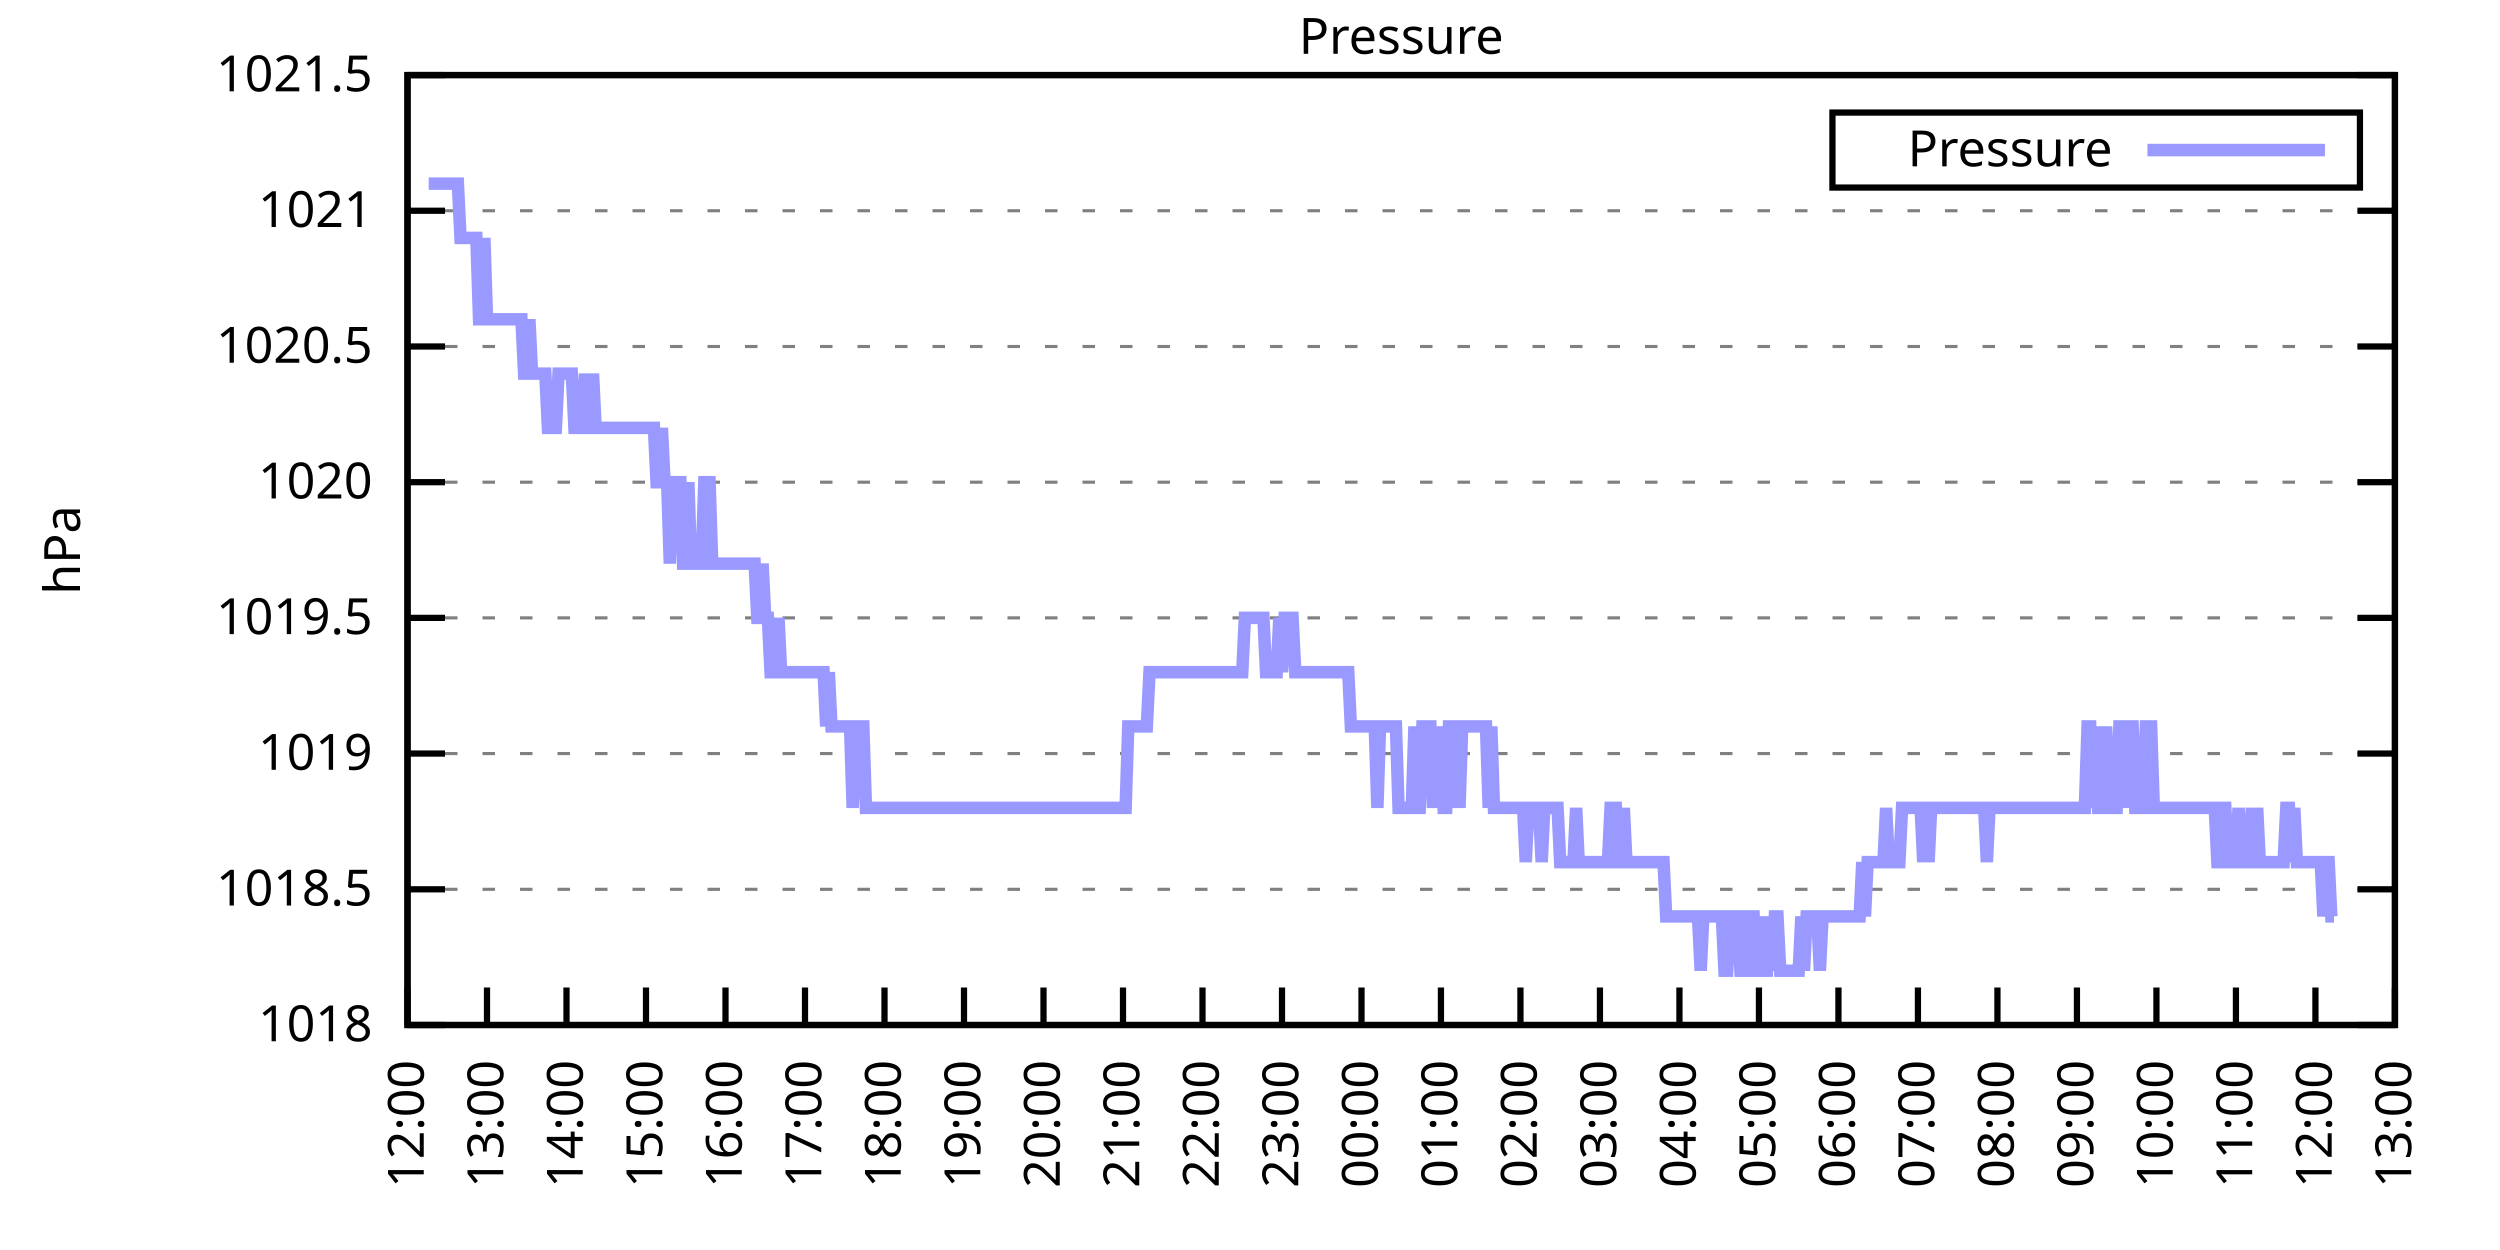
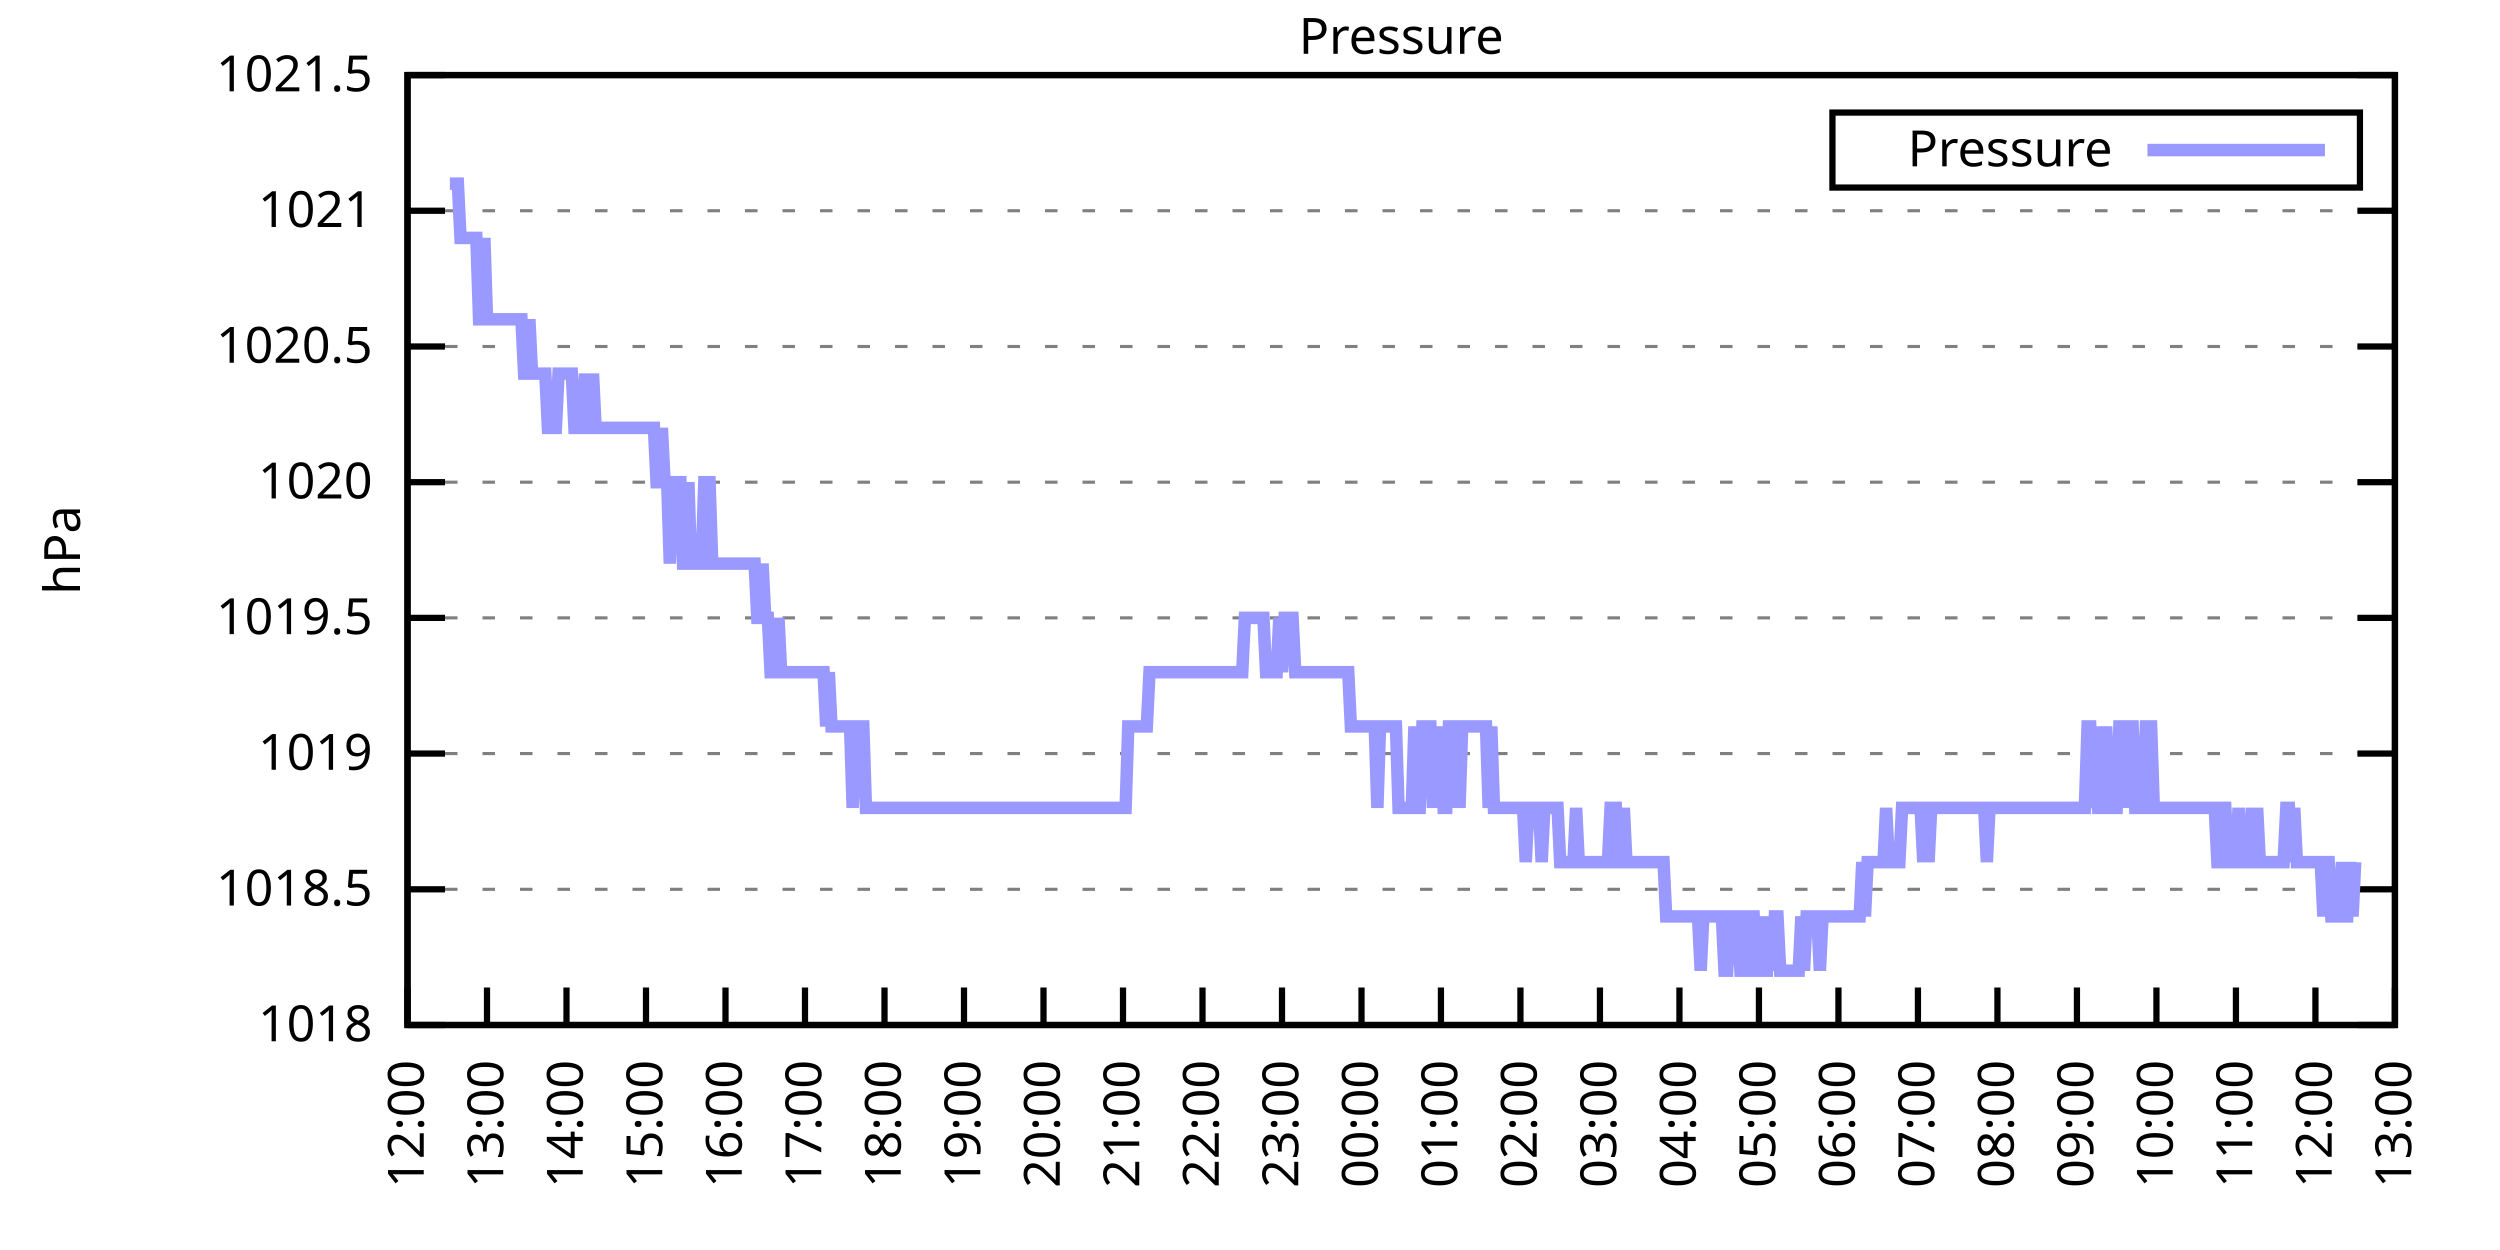
<svg xmlns="http://www.w3.org/2000/svg" xmlns:xlink="http://www.w3.org/1999/xlink" width="400" height="200" viewBox="0 0 400 200">
  <g id="gnuplot_canvas">
    <rect x="0" y="0" width="400" height="200" fill="none" />
    <defs>
      <circle id="gpDot" r="0.5" stroke-width="0.5" stroke="currentColor" />
      <path id="gpPt0" stroke-width="0.333" stroke="currentColor" d="M-1,0 h2 M0,-1 v2" />
      <path id="gpPt1" stroke-width="0.333" stroke="currentColor" d="M-1,-1 L1,1 M1,-1 L-1,1" />
      <path id="gpPt2" stroke-width="0.333" stroke="currentColor" d="M-1,0 L1,0 M0,-1 L0,1 M-1,-1 L1,1 M-1,1 L1,-1" />
      <rect id="gpPt3" stroke-width="0.333" stroke="currentColor" x="-1" y="-1" width="2" height="2" />
      <rect id="gpPt4" stroke-width="0.333" stroke="currentColor" fill="currentColor" x="-1" y="-1" width="2" height="2" />
      <circle id="gpPt5" stroke-width="0.333" stroke="currentColor" cx="0" cy="0" r="1" />
      <use xlink:href="#gpPt5" id="gpPt6" fill="currentColor" stroke="none" />
      <path id="gpPt7" stroke-width="0.333" stroke="currentColor" d="M0,-1.33 L-1.33,0.67 L1.33,0.67 z" />
      <use xlink:href="#gpPt7" id="gpPt8" fill="currentColor" stroke="none" />
      <use xlink:href="#gpPt7" id="gpPt9" stroke="currentColor" transform="rotate(180)" />
      <use xlink:href="#gpPt9" id="gpPt10" fill="currentColor" stroke="none" />
      <use xlink:href="#gpPt3" id="gpPt11" stroke="currentColor" transform="rotate(45)" />
      <use xlink:href="#gpPt11" id="gpPt12" fill="currentColor" stroke="none" />
      <path id="gpPt13" stroke-width="0.333" stroke="currentColor" d="M0,1.330 L1.265,0.411 L0.782,-1.067 L-0.782,-1.076 L-1.265,0.411 z" />
      <use xlink:href="#gpPt13" id="gpPt14" fill="currentColor" stroke="none" />
      <filter id="textbox" filterUnits="objectBoundingBox" x="0" y="0" height="1" width="1">
        <feFlood flood-color="white" flood-opacity="1" result="bgnd" />
        <feComposite in="SourceGraphic" in2="bgnd" operator="atop" />
      </filter>
      <filter id="greybox" filterUnits="objectBoundingBox" x="0" y="0" height="1" width="1">
        <feFlood flood-color="lightgrey" flood-opacity="1" result="grey" />
        <feComposite in="SourceGraphic" in2="grey" operator="atop" />
      </filter>
    </defs>
    <g fill="none" color="white" stroke="currentColor" stroke-width="1.00" stroke-linecap="butt" stroke-linejoin="miter">
</g>
    <g fill="none" color="black" stroke="currentColor" stroke-width="1.00" stroke-linecap="butt" stroke-linejoin="miter">
      <g stroke="none" shape-rendering="crispEdges">
        <polygon fill="rgb(255, 255, 255)" points="65.20,164.00 383.18,164.00 383.18,12.02 65.20,12.02 " />
      </g>
    </g>
    <g fill="none" color="black" stroke="currentColor" stroke-width="1.00" stroke-linecap="butt" stroke-linejoin="miter">
</g>
    <g fill="none" color="black" stroke="black" stroke-width="0.50" stroke-linecap="butt" stroke-linejoin="miter">
</g>
    <g fill="none" color="gray" stroke="currentColor" stroke-width="0.50" stroke-linecap="butt" stroke-linejoin="miter">
      <path stroke="gray" stroke-dasharray="2,4" class="gridline" d="M65.20,164.00 L383.19,164.00  " />
    </g>
    <g fill="none" color="gray" stroke="gray" stroke-width="1.00" stroke-linecap="butt" stroke-linejoin="miter">
</g>
    <g fill="none" color="black" stroke="currentColor" stroke-width="1.00" stroke-linecap="butt" stroke-linejoin="miter">
      <path stroke="black" d="M65.20,164.00 L71.20,164.00 M383.19,164.00 L377.19,164.00  " />
      <g transform="translate(59.60,166.60)" stroke="none" fill="black" font-family="Sans" font-size="8.00" text-anchor="end">
        <text>
          <tspan font-family="Sans"> 1018</tspan>
        </text>
      </g>
    </g>
    <g fill="none" color="black" stroke="currentColor" stroke-width="1.00" stroke-linecap="butt" stroke-linejoin="miter">
</g>
    <g fill="none" color="black" stroke="black" stroke-width="0.50" stroke-linecap="butt" stroke-linejoin="miter">
</g>
    <g fill="none" color="gray" stroke="currentColor" stroke-width="0.50" stroke-linecap="butt" stroke-linejoin="miter">
      <path stroke="gray" stroke-dasharray="2,4" class="gridline" d="M65.20,142.29 L383.19,142.29  " />
    </g>
    <g fill="none" color="gray" stroke="gray" stroke-width="1.00" stroke-linecap="butt" stroke-linejoin="miter">
</g>
    <g fill="none" color="black" stroke="currentColor" stroke-width="1.00" stroke-linecap="butt" stroke-linejoin="miter">
      <path stroke="black" d="M65.20,142.29 L71.20,142.29 M383.19,142.29 L377.19,142.29  " />
      <g transform="translate(59.60,144.89)" stroke="none" fill="black" font-family="Sans" font-size="8.00" text-anchor="end">
        <text>
          <tspan font-family="Sans"> 1018.5</tspan>
        </text>
      </g>
    </g>
    <g fill="none" color="black" stroke="currentColor" stroke-width="1.00" stroke-linecap="butt" stroke-linejoin="miter">
</g>
    <g fill="none" color="black" stroke="black" stroke-width="0.50" stroke-linecap="butt" stroke-linejoin="miter">
</g>
    <g fill="none" color="gray" stroke="currentColor" stroke-width="0.50" stroke-linecap="butt" stroke-linejoin="miter">
      <path stroke="gray" stroke-dasharray="2,4" class="gridline" d="M65.20,120.57 L383.19,120.57  " />
    </g>
    <g fill="none" color="gray" stroke="gray" stroke-width="1.00" stroke-linecap="butt" stroke-linejoin="miter">
</g>
    <g fill="none" color="black" stroke="currentColor" stroke-width="1.00" stroke-linecap="butt" stroke-linejoin="miter">
      <path stroke="black" d="M65.20,120.57 L71.20,120.57 M383.19,120.57 L377.19,120.57  " />
      <g transform="translate(59.60,123.17)" stroke="none" fill="black" font-family="Sans" font-size="8.00" text-anchor="end">
        <text>
          <tspan font-family="Sans"> 1019</tspan>
        </text>
      </g>
    </g>
    <g fill="none" color="black" stroke="currentColor" stroke-width="1.00" stroke-linecap="butt" stroke-linejoin="miter">
</g>
    <g fill="none" color="black" stroke="black" stroke-width="0.50" stroke-linecap="butt" stroke-linejoin="miter">
</g>
    <g fill="none" color="gray" stroke="currentColor" stroke-width="0.50" stroke-linecap="butt" stroke-linejoin="miter">
      <path stroke="gray" stroke-dasharray="2,4" class="gridline" d="M65.20,98.86 L383.19,98.86  " />
    </g>
    <g fill="none" color="gray" stroke="gray" stroke-width="1.00" stroke-linecap="butt" stroke-linejoin="miter">
</g>
    <g fill="none" color="black" stroke="currentColor" stroke-width="1.00" stroke-linecap="butt" stroke-linejoin="miter">
      <path stroke="black" d="M65.20,98.86 L71.20,98.86 M383.19,98.86 L377.19,98.86  " />
      <g transform="translate(59.60,101.46)" stroke="none" fill="black" font-family="Sans" font-size="8.00" text-anchor="end">
        <text>
          <tspan font-family="Sans"> 1019.5</tspan>
        </text>
      </g>
    </g>
    <g fill="none" color="black" stroke="currentColor" stroke-width="1.00" stroke-linecap="butt" stroke-linejoin="miter">
</g>
    <g fill="none" color="black" stroke="black" stroke-width="0.50" stroke-linecap="butt" stroke-linejoin="miter">
</g>
    <g fill="none" color="gray" stroke="currentColor" stroke-width="0.50" stroke-linecap="butt" stroke-linejoin="miter">
      <path stroke="gray" stroke-dasharray="2,4" class="gridline" d="M65.20,77.15 L383.19,77.15  " />
    </g>
    <g fill="none" color="gray" stroke="gray" stroke-width="1.00" stroke-linecap="butt" stroke-linejoin="miter">
</g>
    <g fill="none" color="black" stroke="currentColor" stroke-width="1.00" stroke-linecap="butt" stroke-linejoin="miter">
      <path stroke="black" d="M65.20,77.15 L71.20,77.15 M383.19,77.15 L377.19,77.15  " />
      <g transform="translate(59.60,79.75)" stroke="none" fill="black" font-family="Sans" font-size="8.00" text-anchor="end">
        <text>
          <tspan font-family="Sans"> 1020</tspan>
        </text>
      </g>
    </g>
    <g fill="none" color="black" stroke="currentColor" stroke-width="1.00" stroke-linecap="butt" stroke-linejoin="miter">
</g>
    <g fill="none" color="black" stroke="black" stroke-width="0.50" stroke-linecap="butt" stroke-linejoin="miter">
</g>
    <g fill="none" color="gray" stroke="currentColor" stroke-width="0.50" stroke-linecap="butt" stroke-linejoin="miter">
      <path stroke="gray" stroke-dasharray="2,4" class="gridline" d="M65.20,55.44 L383.19,55.44  " />
    </g>
    <g fill="none" color="gray" stroke="gray" stroke-width="1.00" stroke-linecap="butt" stroke-linejoin="miter">
</g>
    <g fill="none" color="black" stroke="currentColor" stroke-width="1.00" stroke-linecap="butt" stroke-linejoin="miter">
      <path stroke="black" d="M65.20,55.44 L71.20,55.44 M383.19,55.44 L377.19,55.44  " />
      <g transform="translate(59.60,58.04)" stroke="none" fill="black" font-family="Sans" font-size="8.00" text-anchor="end">
        <text>
          <tspan font-family="Sans"> 1020.5</tspan>
        </text>
      </g>
    </g>
    <g fill="none" color="black" stroke="currentColor" stroke-width="1.00" stroke-linecap="butt" stroke-linejoin="miter">
</g>
    <g fill="none" color="black" stroke="black" stroke-width="0.50" stroke-linecap="butt" stroke-linejoin="miter">
</g>
    <g fill="none" color="gray" stroke="currentColor" stroke-width="0.50" stroke-linecap="butt" stroke-linejoin="miter">
      <path stroke="gray" stroke-dasharray="2,4" class="gridline" d="M65.20,33.72 L383.19,33.72  " />
    </g>
    <g fill="none" color="gray" stroke="gray" stroke-width="1.00" stroke-linecap="butt" stroke-linejoin="miter">
</g>
    <g fill="none" color="black" stroke="currentColor" stroke-width="1.00" stroke-linecap="butt" stroke-linejoin="miter">
      <path stroke="black" d="M65.20,33.72 L71.20,33.72 M383.19,33.72 L377.19,33.72  " />
      <g transform="translate(59.60,36.32)" stroke="none" fill="black" font-family="Sans" font-size="8.00" text-anchor="end">
        <text>
          <tspan font-family="Sans"> 1021</tspan>
        </text>
      </g>
    </g>
    <g fill="none" color="black" stroke="currentColor" stroke-width="1.00" stroke-linecap="butt" stroke-linejoin="miter">
</g>
    <g fill="none" color="black" stroke="black" stroke-width="0.50" stroke-linecap="butt" stroke-linejoin="miter">
</g>
    <g fill="none" color="gray" stroke="currentColor" stroke-width="0.50" stroke-linecap="butt" stroke-linejoin="miter">
      <path stroke="gray" stroke-dasharray="2,4" class="gridline" d="M65.20,12.01 L383.19,12.01  " />
    </g>
    <g fill="none" color="gray" stroke="gray" stroke-width="1.00" stroke-linecap="butt" stroke-linejoin="miter">
</g>
    <g fill="none" color="black" stroke="currentColor" stroke-width="1.00" stroke-linecap="butt" stroke-linejoin="miter">
      <path stroke="black" d="M65.20,12.01 L71.20,12.01 M383.19,12.01 L377.19,12.01  " />
      <g transform="translate(59.60,14.61)" stroke="none" fill="black" font-family="Sans" font-size="8.00" text-anchor="end">
        <text>
          <tspan font-family="Sans"> 1021.5</tspan>
        </text>
      </g>
    </g>
    <g fill="none" color="black" stroke="currentColor" stroke-width="1.00" stroke-linecap="butt" stroke-linejoin="miter">
      <path stroke="black" d="M65.20,164.00 L65.20,158.00  " />
      <g transform="translate(67.80,169.60) rotate(270.00)" stroke="none" fill="black" font-family="Sans" font-size="8.00" text-anchor="end">
        <text>
          <tspan font-family="Sans">12:00</tspan>
        </text>
      </g>
    </g>
    <g fill="none" color="black" stroke="currentColor" stroke-width="1.00" stroke-linecap="butt" stroke-linejoin="miter">
      <path stroke="black" d="M77.92,164.00 L77.92,158.00  " />
      <g transform="translate(80.52,169.60) rotate(270.00)" stroke="none" fill="black" font-family="Sans" font-size="8.00" text-anchor="end">
        <text>
          <tspan font-family="Sans">13:00</tspan>
        </text>
      </g>
    </g>
    <g fill="none" color="black" stroke="currentColor" stroke-width="1.00" stroke-linecap="butt" stroke-linejoin="miter">
      <path stroke="black" d="M90.64,164.00 L90.64,158.00  " />
      <g transform="translate(93.24,169.60) rotate(270.00)" stroke="none" fill="black" font-family="Sans" font-size="8.00" text-anchor="end">
        <text>
          <tspan font-family="Sans">14:00</tspan>
        </text>
      </g>
    </g>
    <g fill="none" color="black" stroke="currentColor" stroke-width="1.00" stroke-linecap="butt" stroke-linejoin="miter">
      <path stroke="black" d="M103.36,164.00 L103.36,158.00  " />
      <g transform="translate(105.96,169.60) rotate(270.00)" stroke="none" fill="black" font-family="Sans" font-size="8.00" text-anchor="end">
        <text>
          <tspan font-family="Sans">15:00</tspan>
        </text>
      </g>
    </g>
    <g fill="none" color="black" stroke="currentColor" stroke-width="1.00" stroke-linecap="butt" stroke-linejoin="miter">
      <path stroke="black" d="M116.08,164.00 L116.08,158.00  " />
      <g transform="translate(118.68,169.60) rotate(270.00)" stroke="none" fill="black" font-family="Sans" font-size="8.00" text-anchor="end">
        <text>
          <tspan font-family="Sans">16:00</tspan>
        </text>
      </g>
    </g>
    <g fill="none" color="black" stroke="currentColor" stroke-width="1.00" stroke-linecap="butt" stroke-linejoin="miter">
      <path stroke="black" d="M128.80,164.00 L128.80,158.00  " />
      <g transform="translate(131.40,169.60) rotate(270.00)" stroke="none" fill="black" font-family="Sans" font-size="8.00" text-anchor="end">
        <text>
          <tspan font-family="Sans">17:00</tspan>
        </text>
      </g>
    </g>
    <g fill="none" color="black" stroke="currentColor" stroke-width="1.00" stroke-linecap="butt" stroke-linejoin="miter">
      <path stroke="black" d="M141.52,164.00 L141.52,158.00  " />
      <g transform="translate(144.12,169.60) rotate(270.00)" stroke="none" fill="black" font-family="Sans" font-size="8.00" text-anchor="end">
        <text>
          <tspan font-family="Sans">18:00</tspan>
        </text>
      </g>
    </g>
    <g fill="none" color="black" stroke="currentColor" stroke-width="1.00" stroke-linecap="butt" stroke-linejoin="miter">
      <path stroke="black" d="M154.24,164.00 L154.24,158.00  " />
      <g transform="translate(156.84,169.60) rotate(270.00)" stroke="none" fill="black" font-family="Sans" font-size="8.00" text-anchor="end">
        <text>
          <tspan font-family="Sans">19:00</tspan>
        </text>
      </g>
    </g>
    <g fill="none" color="black" stroke="currentColor" stroke-width="1.00" stroke-linecap="butt" stroke-linejoin="miter">
      <path stroke="black" d="M166.96,164.00 L166.96,158.00  " />
      <g transform="translate(169.56,169.60) rotate(270.00)" stroke="none" fill="black" font-family="Sans" font-size="8.00" text-anchor="end">
        <text>
          <tspan font-family="Sans">20:00</tspan>
        </text>
      </g>
    </g>
    <g fill="none" color="black" stroke="currentColor" stroke-width="1.00" stroke-linecap="butt" stroke-linejoin="miter">
      <path stroke="black" d="M179.68,164.00 L179.68,158.00  " />
      <g transform="translate(182.28,169.60) rotate(270.00)" stroke="none" fill="black" font-family="Sans" font-size="8.00" text-anchor="end">
        <text>
          <tspan font-family="Sans">21:00</tspan>
        </text>
      </g>
    </g>
    <g fill="none" color="black" stroke="currentColor" stroke-width="1.00" stroke-linecap="butt" stroke-linejoin="miter">
      <path stroke="black" d="M192.40,164.00 L192.40,158.00  " />
      <g transform="translate(195.00,169.60) rotate(270.00)" stroke="none" fill="black" font-family="Sans" font-size="8.00" text-anchor="end">
        <text>
          <tspan font-family="Sans">22:00</tspan>
        </text>
      </g>
    </g>
    <g fill="none" color="black" stroke="currentColor" stroke-width="1.00" stroke-linecap="butt" stroke-linejoin="miter">
      <path stroke="black" d="M205.12,164.00 L205.12,158.00  " />
      <g transform="translate(207.72,169.60) rotate(270.00)" stroke="none" fill="black" font-family="Sans" font-size="8.00" text-anchor="end">
        <text>
          <tspan font-family="Sans">23:00</tspan>
        </text>
      </g>
    </g>
    <g fill="none" color="black" stroke="currentColor" stroke-width="1.00" stroke-linecap="butt" stroke-linejoin="miter">
      <path stroke="black" d="M217.84,164.00 L217.84,158.00  " />
      <g transform="translate(220.44,169.60) rotate(270.00)" stroke="none" fill="black" font-family="Sans" font-size="8.00" text-anchor="end">
        <text>
          <tspan font-family="Sans">00:00</tspan>
        </text>
      </g>
    </g>
    <g fill="none" color="black" stroke="currentColor" stroke-width="1.00" stroke-linecap="butt" stroke-linejoin="miter">
      <path stroke="black" d="M230.55,164.00 L230.55,158.00  " />
      <g transform="translate(233.15,169.60) rotate(270.00)" stroke="none" fill="black" font-family="Sans" font-size="8.00" text-anchor="end">
        <text>
          <tspan font-family="Sans">01:00</tspan>
        </text>
      </g>
    </g>
    <g fill="none" color="black" stroke="currentColor" stroke-width="1.00" stroke-linecap="butt" stroke-linejoin="miter">
      <path stroke="black" d="M243.27,164.00 L243.27,158.00  " />
      <g transform="translate(245.87,169.60) rotate(270.00)" stroke="none" fill="black" font-family="Sans" font-size="8.00" text-anchor="end">
        <text>
          <tspan font-family="Sans">02:00</tspan>
        </text>
      </g>
    </g>
    <g fill="none" color="black" stroke="currentColor" stroke-width="1.00" stroke-linecap="butt" stroke-linejoin="miter">
      <path stroke="black" d="M255.99,164.00 L255.99,158.00  " />
      <g transform="translate(258.59,169.60) rotate(270.00)" stroke="none" fill="black" font-family="Sans" font-size="8.00" text-anchor="end">
        <text>
          <tspan font-family="Sans">03:00</tspan>
        </text>
      </g>
    </g>
    <g fill="none" color="black" stroke="currentColor" stroke-width="1.00" stroke-linecap="butt" stroke-linejoin="miter">
      <path stroke="black" d="M268.71,164.00 L268.71,158.00  " />
      <g transform="translate(271.31,169.60) rotate(270.00)" stroke="none" fill="black" font-family="Sans" font-size="8.00" text-anchor="end">
        <text>
          <tspan font-family="Sans">04:00</tspan>
        </text>
      </g>
    </g>
    <g fill="none" color="black" stroke="currentColor" stroke-width="1.00" stroke-linecap="butt" stroke-linejoin="miter">
      <path stroke="black" d="M281.43,164.00 L281.43,158.00  " />
      <g transform="translate(284.03,169.60) rotate(270.00)" stroke="none" fill="black" font-family="Sans" font-size="8.00" text-anchor="end">
        <text>
          <tspan font-family="Sans">05:00</tspan>
        </text>
      </g>
    </g>
    <g fill="none" color="black" stroke="currentColor" stroke-width="1.00" stroke-linecap="butt" stroke-linejoin="miter">
      <path stroke="black" d="M294.15,164.00 L294.15,158.00  " />
      <g transform="translate(296.75,169.60) rotate(270.00)" stroke="none" fill="black" font-family="Sans" font-size="8.00" text-anchor="end">
        <text>
          <tspan font-family="Sans">06:00</tspan>
        </text>
      </g>
    </g>
    <g fill="none" color="black" stroke="currentColor" stroke-width="1.00" stroke-linecap="butt" stroke-linejoin="miter">
      <path stroke="black" d="M306.87,164.00 L306.87,158.00  " />
      <g transform="translate(309.47,169.60) rotate(270.00)" stroke="none" fill="black" font-family="Sans" font-size="8.00" text-anchor="end">
        <text>
          <tspan font-family="Sans">07:00</tspan>
        </text>
      </g>
    </g>
    <g fill="none" color="black" stroke="currentColor" stroke-width="1.00" stroke-linecap="butt" stroke-linejoin="miter">
      <path stroke="black" d="M319.59,164.00 L319.59,158.00  " />
      <g transform="translate(322.19,169.60) rotate(270.00)" stroke="none" fill="black" font-family="Sans" font-size="8.00" text-anchor="end">
        <text>
          <tspan font-family="Sans">08:00</tspan>
        </text>
      </g>
    </g>
    <g fill="none" color="black" stroke="currentColor" stroke-width="1.00" stroke-linecap="butt" stroke-linejoin="miter">
      <path stroke="black" d="M332.31,164.00 L332.31,158.00  " />
      <g transform="translate(334.91,169.60) rotate(270.00)" stroke="none" fill="black" font-family="Sans" font-size="8.00" text-anchor="end">
        <text>
          <tspan font-family="Sans">09:00</tspan>
        </text>
      </g>
    </g>
    <g fill="none" color="black" stroke="currentColor" stroke-width="1.00" stroke-linecap="butt" stroke-linejoin="miter">
      <path stroke="black" d="M345.03,164.00 L345.03,158.00  " />
      <g transform="translate(347.63,169.60) rotate(270.00)" stroke="none" fill="black" font-family="Sans" font-size="8.00" text-anchor="end">
        <text>
          <tspan font-family="Sans">10:00</tspan>
        </text>
      </g>
    </g>
    <g fill="none" color="black" stroke="currentColor" stroke-width="1.00" stroke-linecap="butt" stroke-linejoin="miter">
      <path stroke="black" d="M357.75,164.00 L357.75,158.00  " />
      <g transform="translate(360.35,169.60) rotate(270.00)" stroke="none" fill="black" font-family="Sans" font-size="8.00" text-anchor="end">
        <text>
          <tspan font-family="Sans">11:00</tspan>
        </text>
      </g>
    </g>
    <g fill="none" color="black" stroke="currentColor" stroke-width="1.00" stroke-linecap="butt" stroke-linejoin="miter">
      <path stroke="black" d="M370.47,164.00 L370.47,158.00  " />
      <g transform="translate(373.07,169.60) rotate(270.00)" stroke="none" fill="black" font-family="Sans" font-size="8.00" text-anchor="end">
        <text>
          <tspan font-family="Sans">12:00</tspan>
        </text>
      </g>
    </g>
    <g fill="none" color="black" stroke="currentColor" stroke-width="1.00" stroke-linecap="butt" stroke-linejoin="miter">
      <path stroke="black" d="M383.19,164.00 L383.19,158.00  " />
      <g transform="translate(385.79,169.60) rotate(270.00)" stroke="none" fill="black" font-family="Sans" font-size="8.00" text-anchor="end">
        <text>
          <tspan font-family="Sans">13:00</tspan>
        </text>
      </g>
    </g>
    <g fill="none" color="black" stroke="currentColor" stroke-width="1.00" stroke-linecap="butt" stroke-linejoin="miter">
</g>
    <g fill="none" color="black" stroke="currentColor" stroke-width="1.00" stroke-linecap="butt" stroke-linejoin="miter">
      <path stroke="black" d="M65.20,12.01 L65.20,164.00 L383.19,164.00 L383.19,12.01 L65.20,12.01 Z  " />
    </g>
    <g fill="none" color="black" stroke="currentColor" stroke-width="1.00" stroke-linecap="butt" stroke-linejoin="miter">
</g>
    <g fill="none" color="black" stroke="currentColor" stroke-width="1.00" stroke-linecap="butt" stroke-linejoin="miter">
      <path stroke="black" d="M293.19,30.01 L293.19,18.01 L377.59,18.01 L377.59,30.01 L293.19,30.01 Z  " />
    </g>
    <g id="Pressure_plot_1">
      <g fill="none" color="white" stroke="black" stroke-width="2.00" stroke-linecap="butt" stroke-linejoin="miter">
</g>
      <g fill="none" color="black" stroke="currentColor" stroke-width="2.00" stroke-linecap="butt" stroke-linejoin="miter">
        <g transform="translate(337.99,26.61)" stroke="none" fill="black" font-family="Sans" font-size="8.00" text-anchor="end">
          <text>
            <tspan font-family="Sans">Pressure</tspan>
          </text>
        </g>
      </g>
      <g fill="none" color="black" stroke="currentColor" stroke-width="2.00" stroke-linecap="butt" stroke-linejoin="miter">
-         <path stroke="rgb(153, 153, 255)" d="M343.59,24.01 L371.99,24.01 M68.59,29.38 L69.02,29.38 L69.44,29.38 L69.86,29.38 L70.29,29.38 L70.71,29.38   L71.14,29.38 L71.56,29.38 L71.98,29.38 L72.41,29.38 L72.83,29.38 L73.26,29.38 L73.68,38.07 L74.10,38.07   L74.53,38.07 L74.95,38.07 L75.38,38.07 L75.80,38.07 L76.22,38.07 L76.65,51.09 L77.07,51.09 L77.50,38.07   L77.92,51.09 L78.34,51.09 L78.77,51.09 L79.19,51.09 L79.62,51.09 L80.04,51.09 L80.46,51.09 L80.89,51.09   L81.31,51.09 L81.74,51.09 L82.16,51.09 L82.58,51.09 L83.01,51.09 L83.43,51.09 L83.86,59.78 L84.28,59.78   L84.70,51.09 L85.13,59.78 L85.55,59.78 L85.98,59.78 L86.40,59.78 L86.82,59.78 L87.25,59.78 L87.67,68.46   L88.10,68.46 L88.52,68.46 L88.94,68.46 L89.37,59.78 L89.79,59.78 L90.22,59.78 L90.64,59.78 L91.06,59.78   L91.49,59.78 L91.91,68.46 L92.34,68.46 L92.76,68.46 L93.18,68.46 L93.61,59.78 L94.03,68.46 L94.46,68.46   L94.88,59.78 L95.30,68.46 L95.73,68.46 L96.15,68.46 L96.58,68.46 L97.00,68.46 L97.42,68.46 L97.85,68.46   L98.27,68.46 L98.69,68.46 L99.12,68.46 L99.54,68.46 L99.97,68.46 L100.39,68.46 L100.81,68.46 L101.24,68.46   L101.66,68.46 L102.09,68.46 L102.51,68.46 L102.93,68.46 L103.36,68.46 L103.78,68.46 L104.21,68.46 L104.63,68.46   L105.05,77.15 L105.48,77.15 L105.90,68.46 L106.33,77.15 L106.75,77.15 L107.17,90.18 L107.60,77.15 L108.02,77.15   L108.45,77.15 L108.87,77.15 L109.29,90.18 L109.72,90.18 L110.14,77.15 L110.57,90.18 L110.99,90.18 L111.41,90.18   L111.84,90.18 L112.26,90.18 L112.69,77.15 L113.11,77.15 L113.53,77.15 L113.96,90.18 L114.38,90.18 L114.81,90.18   L115.23,90.18 L115.65,90.18 L116.08,90.18 L116.50,90.18 L116.93,90.18 L117.35,90.18 L117.77,90.18 L118.20,90.18   L118.62,90.18 L119.05,90.18 L119.47,90.18 L119.89,90.18 L120.32,90.18 L120.74,90.18 L121.17,98.86 L121.59,98.86   L122.01,90.18 L122.44,98.86 L122.86,98.86 L123.29,107.55 L123.71,107.55 L124.13,107.55 L124.56,98.86 L124.98,107.55   L125.41,107.55 L125.83,107.55 L126.25,107.55 L126.68,107.55 L127.10,107.55 L127.53,107.55 L127.95,107.55 L128.37,107.55   L128.80,107.55 L129.22,107.55 L129.65,107.55 L130.07,107.55 L130.49,107.55 L130.92,107.55 L131.34,107.55 L131.77,107.55   L132.19,116.23 L132.61,107.55 L133.04,116.23 L133.46,116.23 L133.89,116.23 L134.31,116.23 L134.73,116.23 L135.16,116.23   L135.58,116.23 L136.01,116.23 L136.43,129.26 L136.85,116.23 L137.28,116.23 L137.70,116.23 L138.13,116.23 L138.55,129.26   L138.97,129.26 L139.40,129.26 L139.82,129.26 L140.25,129.26 L140.67,129.26 L141.09,129.26 L141.52,129.26 L141.94,129.26   L142.37,129.26 L142.79,129.26 L143.21,129.26 L143.64,129.26 L144.06,129.26 L144.49,129.26 L144.91,129.26 L145.33,129.26   L145.76,129.26 L146.18,129.26 L146.61,129.26 L147.03,129.26 L147.45,129.26 L147.88,129.26 L148.30,129.26 L148.73,129.26   L149.15,129.26 L149.57,129.26 L150.00,129.26 L150.42,129.26 L150.85,129.26 L151.27,129.26 L151.69,129.26 L152.12,129.26   L152.54,129.26 L152.97,129.26 L153.39,129.26 L153.81,129.26 L154.24,129.26 L154.66,129.26 L155.09,129.26 L155.51,129.26   L155.93,129.26 L156.36,129.26 L156.78,129.26 L157.21,129.26 L157.63,129.26 L158.05,129.26 L158.48,129.26 L158.90,129.26   L159.33,129.26 L159.75,129.26 L160.17,129.26 L160.60,129.26 L161.02,129.26 L161.44,129.26 L161.87,129.26 L162.29,129.26   L162.72,129.26 L163.14,129.26 L163.56,129.26 L163.99,129.26 L164.41,129.26 L164.84,129.26 L165.26,129.26 L165.68,129.26   L166.11,129.26 L166.96,129.26 L167.38,129.26 L167.80,129.26 L168.23,129.26 L168.65,129.26 L169.08,129.26 L169.50,129.26   L169.92,129.26 L170.35,129.26 L170.77,129.26 L171.20,129.26 L171.62,129.26 L172.04,129.26 L172.47,129.26 L172.89,129.26   L173.32,129.26 L173.74,129.26 L174.16,129.26 L174.59,129.26 L175.01,129.26 L175.44,129.26 L175.86,129.26 L176.28,129.26   L176.71,129.26 L177.13,129.26 L177.56,129.26 L177.98,129.26 L178.40,129.26 L178.83,129.26 L179.25,129.26 L179.68,129.26   L180.10,129.26 L180.52,116.23 L180.95,116.23 L181.37,116.23 L181.80,116.23 L182.22,116.23 L182.64,116.23 L183.07,116.23   L183.49,116.23 L183.92,107.55 L184.34,107.55 L184.76,107.55 L185.19,107.55 L185.61,107.55 L186.04,107.55 L186.46,107.55   L186.88,107.55 L187.31,107.55 L187.73,107.55 L188.16,107.55 L188.58,107.55 L189.00,107.55 L189.43,107.55 L189.85,107.55   L190.28,107.55 L190.70,107.55 L191.12,107.55 L191.55,107.55 L191.97,107.55 L192.40,107.55 L192.82,107.55 L193.24,107.55   L193.67,107.55 L194.09,107.55 L194.52,107.55 L194.94,107.55 L195.36,107.55 L195.79,107.55 L196.21,107.55 L196.64,107.55   L197.06,107.55 L197.48,107.55 L197.91,107.55 L198.33,107.55 L198.76,107.55 L199.18,98.86 L199.60,98.86 L200.03,98.86   L200.45,98.86 L200.88,98.86 L201.30,98.86 L201.72,98.86 L202.15,98.86 L202.57,107.55 L203.00,107.55 L203.42,107.55   L203.84,107.55 L204.27,107.55 L204.69,98.86 L205.12,107.55 L205.54,98.86 L205.96,98.86 L206.39,98.86 L206.81,98.86   L207.24,107.55 L207.66,107.55 L208.08,107.55 L208.51,107.55 L208.93,107.55 L209.36,107.55 L209.78,107.55 L210.20,107.55   L210.63,107.55 L211.05,107.55 L211.48,107.55 L211.90,107.55 L212.32,107.55 L212.75,107.55 L213.17,107.55 L213.60,107.55   L214.02,107.55 L214.44,107.55 L214.87,107.55 L215.29,107.55 L215.72,107.55 L216.14,116.23 L216.56,116.23 L216.99,116.23   L217.41,116.23 L217.84,116.23 L218.26,116.23 L218.68,116.23 L219.11,116.23 L219.53,116.23 L219.96,116.23 L220.38,129.26   L220.80,116.23 L221.23,116.23 L221.65,116.23 L222.08,116.23 L222.50,116.23 L222.92,116.23 L223.35,116.23 L223.77,129.26   L224.20,129.26 L224.62,129.26 L225.04,129.26 L225.47,129.26 L225.89,129.26 L226.31,116.23 L226.74,129.26 L227.16,129.26   L227.59,116.23 L228.01,116.23 L228.43,116.23 L228.86,116.23 L229.28,129.26 L229.71,116.23 L230.13,129.26 L230.55,116.23   L230.98,129.26 L231.40,129.26 L231.83,116.23 L232.25,116.23 L232.67,129.26 L233.10,116.23 L233.52,129.26 L233.95,116.23   L234.37,116.23 L234.79,116.23 L235.22,116.23 L235.64,116.23 L236.07,116.23 L236.49,116.23 L236.91,116.23 L237.34,116.23   L237.76,116.23 L238.19,129.26 L238.61,116.23 L239.03,129.26 L239.46,129.26 L239.88,129.26 L240.31,129.26 L240.73,129.26   L241.15,129.26 L241.58,129.26 L242.00,129.26 L242.43,129.26 L242.85,129.26 L243.27,129.26 L243.70,129.26 L244.12,137.94   L244.55,129.26 L244.97,129.26 L245.39,129.26 L245.82,129.26 L246.24,129.26 L246.67,137.94 L247.09,129.26 L247.51,129.26   L247.94,129.26 L248.36,129.26 L248.79,129.26 L249.21,129.26 L249.63,137.94 L250.06,137.94 L250.48,137.94 L250.91,137.94   L251.33,137.94 L251.75,137.94 L252.18,129.26 L252.60,137.94 L253.03,137.94 L253.45,137.94 L253.87,137.94 L254.30,137.94   L254.72,137.94 L255.15,137.94 L255.57,137.94 L255.99,137.94 L256.42,137.94 L256.84,137.94 L257.27,137.94 L257.69,129.26   L258.11,129.26 L258.54,129.26 L258.96,137.94 L259.39,137.94 L259.81,129.26 L260.23,137.94 L260.66,137.94 L261.08,137.94   L261.51,137.94 L261.93,137.94 L262.35,137.94 L262.78,137.94 L263.20,137.94 L263.63,137.94 L264.05,137.94 L264.47,137.94   L264.90,137.94 L265.32,137.94 L265.75,137.94 L266.17,137.94 L266.59,146.63 L267.02,146.63 L267.44,146.63 L267.87,146.63   L268.29,146.63 L268.71,146.63 L269.14,146.63 L269.56,146.63 L269.99,146.63 L270.41,146.63 L270.83,146.63 L271.26,146.63   L271.68,146.63 L272.11,155.31 L272.53,146.63 L272.95,146.63 L273.38,146.63 L273.80,146.63 L274.23,146.63 L274.65,146.63   L275.07,146.63 L275.50,146.63 L275.92,155.31 L276.35,155.31 L276.77,146.63 L277.19,146.63 L277.62,146.63 L278.04,146.63   L278.47,155.31 L278.89,155.31 L279.31,155.31 L279.74,146.63 L280.16,146.63 L280.59,146.63 L281.01,155.31 L281.43,155.31   L281.86,146.63 L282.28,155.31 L282.71,155.31 L283.13,146.63 L283.55,155.31 L283.98,146.63 L284.40,146.63 L284.83,155.31   L285.25,155.31 L285.67,155.31 L286.10,155.31 L286.52,155.31 L286.95,155.31 L287.37,155.31 L287.79,155.31 L288.22,146.63   L288.64,155.31 L289.06,146.63 L289.49,146.63 L289.91,146.63 L290.34,146.63 L290.76,146.63 L291.18,155.31 L291.61,146.63   L292.03,146.63 L292.46,146.63 L292.88,146.63 L293.30,146.63 L293.73,146.63 L294.15,146.63 L294.58,146.63 L295.00,146.63   L295.42,146.63 L295.85,146.63 L296.27,146.63 L296.70,146.63 L297.12,146.63 L297.54,146.63 L297.97,137.94 L298.39,146.63   L298.82,137.94 L299.24,137.94 L299.66,137.94 L300.09,137.94 L300.51,137.94 L300.94,137.94 L301.36,137.94 L301.78,129.26   L302.21,137.94 L302.63,137.94 L303.06,137.94 L303.48,137.94 L303.90,137.94 L304.33,129.26 L304.75,129.26 L305.18,129.26   L305.60,129.26 L306.02,129.26 L306.45,129.26 L306.87,129.26 L307.30,129.26 L307.72,137.94 L308.14,129.26 L308.57,137.94   L308.99,129.26 L309.42,129.26 L309.84,129.26 L310.26,129.26 L310.69,129.26 L311.11,129.26 L311.54,129.26 L311.96,129.26   L312.38,129.26 L312.81,129.26 L313.23,129.26 L313.66,129.26 L314.08,129.26 L314.50,129.26 L314.93,129.26 L315.35,129.26   L315.78,129.26 L316.20,129.26 L316.62,129.26 L317.05,129.26 L317.47,129.26 L317.90,137.94 L318.32,129.26 L318.74,129.26   L319.17,129.26 L319.59,129.26 L320.02,129.26 L320.44,129.26 L320.86,129.26 L321.29,129.26 L321.71,129.26 L322.14,129.26   L322.56,129.26 L322.98,129.26 L323.41,129.26 L323.83,129.26 L324.26,129.26 L324.68,129.26 L325.10,129.26 L325.53,129.26   L325.95,129.26 L326.38,129.26 L326.80,129.26 L327.22,129.26 L327.65,129.26 L328.07,129.26 L328.50,129.26 L328.92,129.26   L329.34,129.26 L329.77,129.26 L330.19,129.26 L330.62,129.26 L331.04,129.26 L331.46,129.26 L331.89,129.26 L332.31,129.26   L332.74,129.26 L333.16,129.26 L333.58,129.26 L334.01,116.23 L334.43,116.23 L334.86,129.26 L335.28,116.23 L335.70,129.26   L336.13,129.26 L336.55,129.26 L336.98,116.23 L337.40,129.26 L337.82,129.26 L338.25,129.26 L338.67,129.26 L339.10,116.23   L339.52,116.23 L339.94,129.26 L340.37,116.23 L340.79,116.23 L341.22,116.23 L341.64,129.26 L342.06,129.26 L342.49,129.26   L342.91,129.26 L343.34,116.23 L343.76,116.23 L344.18,116.23 L344.61,129.26 L345.03,129.26 L345.46,129.26 L345.88,129.26   L346.30,129.26 L346.73,129.26 L347.15,129.26 L347.58,129.26 L348.00,129.26 L348.42,129.26 L348.85,129.26 L349.27,129.26   L349.70,129.26 L350.12,129.26 L350.54,129.26 L350.97,129.26 L351.39,129.26 L351.81,129.26 L352.24,129.26 L352.66,129.26   L353.09,129.26 L353.51,129.26 L353.93,129.26 L354.36,129.26 L354.78,137.94 L355.21,137.94 L355.63,129.26 L356.05,129.26   L356.48,137.94 L356.90,137.94 L357.33,137.94 L357.75,137.94 L358.17,129.26 L358.60,137.94 L359.02,137.94 L359.45,137.94   L359.87,137.94 L360.29,129.26 L360.72,137.94 L361.14,129.26 L361.57,137.94 L361.99,137.94 L362.41,137.94 L362.84,137.94   L363.26,137.94 L363.69,137.94 L364.11,137.94 L364.53,137.94 L364.96,137.94 L365.38,137.94 L365.81,129.26 L366.23,129.26   L366.65,137.94 L367.08,129.26 L367.50,137.94 L367.93,137.94 L368.35,137.94 L368.77,137.94 L369.20,137.94 L369.62,137.94   L370.05,137.94 L370.47,137.94 L370.89,137.94 L371.32,137.94 L371.74,146.63 L372.17,137.94 L372.59,137.94 L373.01,146.63   L373.44,146.63  " />
+         <path stroke="rgb(153, 153, 255)" d="M343.59,24.01 L371.99,24.01 M71.98,29.38 L72.41,29.38 L72.83,29.38 L73.26,29.38 L73.68,38.07 L74.10,38.07   L74.53,38.07 L74.95,38.07 L75.38,38.07 L75.80,38.07 L76.22,38.07 L76.65,51.09 L77.07,51.09 L77.50,38.07   L77.92,51.09 L78.34,51.09 L78.77,51.09 L79.19,51.09 L79.62,51.09 L80.04,51.09 L80.46,51.09 L80.89,51.09   L81.31,51.09 L81.74,51.09 L82.16,51.09 L82.58,51.09 L83.01,51.09 L83.43,51.09 L83.86,59.78 L84.28,59.78   L84.70,51.09 L85.13,59.78 L85.55,59.78 L85.98,59.78 L86.40,59.78 L86.82,59.78 L87.25,59.78 L87.67,68.46   L88.10,68.46 L88.52,68.46 L88.94,68.46 L89.37,59.78 L89.79,59.78 L90.22,59.78 L90.64,59.78 L91.06,59.78   L91.49,59.78 L91.91,68.46 L92.34,68.46 L92.76,68.46 L93.18,68.46 L93.61,59.78 L94.03,68.46 L94.46,68.46   L94.88,59.78 L95.30,68.46 L95.73,68.46 L96.15,68.46 L96.58,68.46 L97.00,68.46 L97.42,68.46 L97.85,68.46   L98.27,68.46 L98.69,68.46 L99.12,68.46 L99.54,68.46 L99.97,68.46 L100.39,68.46 L100.81,68.46 L101.24,68.46   L101.66,68.46 L102.09,68.46 L102.51,68.46 L102.93,68.46 L103.36,68.46 L103.78,68.46 L104.21,68.46 L104.63,68.46   L105.05,77.15 L105.48,77.15 L105.90,68.46 L106.33,77.15 L106.75,77.15 L107.17,90.18 L107.60,77.15 L108.02,77.15   L108.45,77.15 L108.87,77.15 L109.29,90.18 L109.72,90.18 L110.14,77.15 L110.57,90.18 L110.99,90.18 L111.41,90.18   L111.84,90.18 L112.26,90.18 L112.69,77.15 L113.11,77.15 L113.53,77.15 L113.96,90.18 L114.38,90.18 L114.81,90.18   L115.23,90.18 L115.65,90.18 L116.08,90.18 L116.50,90.18 L116.93,90.18 L117.35,90.18 L117.77,90.18 L118.20,90.18   L118.62,90.18 L119.05,90.18 L119.47,90.18 L119.89,90.18 L120.32,90.18 L120.74,90.18 L121.17,98.86 L121.59,98.86   L122.01,90.18 L122.44,98.86 L122.86,98.86 L123.29,107.55 L123.71,107.55 L124.13,107.55 L124.56,98.86 L124.98,107.55   L125.41,107.55 L125.83,107.55 L126.25,107.55 L126.68,107.55 L127.10,107.55 L127.53,107.55 L127.95,107.55 L128.37,107.55   L128.80,107.55 L129.22,107.55 L129.65,107.55 L130.07,107.55 L130.49,107.55 L130.92,107.55 L131.34,107.55 L131.77,107.55   L132.19,116.23 L132.61,107.55 L133.04,116.23 L133.46,116.23 L133.89,116.23 L134.31,116.23 L134.73,116.23 L135.16,116.23   L135.58,116.23 L136.01,116.23 L136.43,129.26 L136.85,116.23 L137.28,116.23 L137.70,116.23 L138.13,116.23 L138.55,129.26   L138.97,129.26 L139.40,129.26 L139.82,129.26 L140.25,129.26 L140.67,129.26 L141.09,129.26 L141.52,129.26 L141.94,129.26   L142.37,129.26 L142.79,129.26 L143.21,129.26 L143.64,129.26 L144.06,129.26 L144.49,129.26 L144.91,129.26 L145.33,129.26   L145.76,129.26 L146.18,129.26 L146.61,129.26 L147.03,129.26 L147.45,129.26 L147.88,129.26 L148.30,129.26 L148.73,129.26   L149.15,129.26 L149.57,129.26 L150.00,129.26 L150.42,129.26 L150.85,129.26 L151.27,129.26 L151.69,129.26 L152.12,129.26   L152.54,129.26 L152.97,129.26 L153.39,129.26 L153.81,129.26 L154.24,129.26 L154.66,129.26 L155.09,129.26 L155.51,129.26   L155.93,129.26 L156.36,129.26 L156.78,129.26 L157.21,129.26 L157.63,129.26 L158.05,129.26 L158.48,129.26 L158.90,129.26   L159.33,129.26 L159.75,129.26 L160.17,129.26 L160.60,129.26 L161.02,129.26 L161.44,129.26 L161.87,129.26 L162.29,129.26   L162.72,129.26 L163.14,129.26 L163.56,129.26 L163.99,129.26 L164.41,129.26 L164.84,129.26 L165.26,129.26 L165.68,129.26   L166.11,129.26 L166.96,129.26 L167.38,129.26 L167.80,129.26 L168.23,129.26 L168.65,129.26 L169.08,129.26 L169.50,129.26   L169.92,129.26 L170.35,129.26 L170.77,129.26 L171.20,129.26 L171.62,129.26 L172.04,129.26 L172.47,129.26 L172.89,129.26   L173.32,129.26 L173.74,129.26 L174.16,129.26 L174.59,129.26 L175.01,129.26 L175.44,129.26 L175.86,129.26 L176.28,129.26   L176.71,129.26 L177.13,129.26 L177.56,129.26 L177.98,129.26 L178.40,129.26 L178.83,129.26 L179.25,129.26 L179.68,129.26   L180.10,129.26 L180.52,116.23 L180.95,116.23 L181.37,116.23 L181.80,116.23 L182.22,116.23 L182.64,116.23 L183.07,116.23   L183.49,116.23 L183.92,107.55 L184.34,107.55 L184.76,107.55 L185.19,107.55 L185.61,107.55 L186.04,107.55 L186.46,107.55   L186.88,107.55 L187.31,107.55 L187.73,107.55 L188.16,107.55 L188.58,107.55 L189.00,107.55 L189.43,107.55 L189.85,107.55   L190.28,107.55 L190.70,107.55 L191.12,107.55 L191.55,107.55 L191.97,107.55 L192.40,107.55 L192.82,107.55 L193.24,107.55   L193.67,107.55 L194.09,107.55 L194.52,107.55 L194.94,107.55 L195.36,107.55 L195.79,107.55 L196.21,107.55 L196.64,107.55   L197.06,107.55 L197.48,107.55 L197.91,107.55 L198.33,107.55 L198.76,107.55 L199.18,98.86 L199.60,98.86 L200.03,98.86   L200.45,98.86 L200.88,98.86 L201.30,98.86 L201.72,98.86 L202.15,98.86 L202.57,107.55 L203.00,107.55 L203.42,107.55   L203.84,107.55 L204.27,107.55 L204.69,98.86 L205.12,107.55 L205.54,98.86 L205.96,98.86 L206.39,98.86 L206.81,98.86   L207.24,107.55 L207.66,107.55 L208.08,107.55 L208.51,107.55 L208.93,107.55 L209.36,107.55 L209.78,107.55 L210.20,107.55   L210.63,107.55 L211.05,107.55 L211.48,107.55 L211.90,107.55 L212.32,107.55 L212.75,107.55 L213.17,107.55 L213.60,107.55   L214.02,107.55 L214.44,107.55 L214.87,107.55 L215.29,107.55 L215.72,107.55 L216.14,116.23 L216.56,116.23 L216.99,116.23   L217.41,116.23 L217.84,116.23 L218.26,116.23 L218.68,116.23 L219.11,116.23 L219.53,116.23 L219.96,116.23 L220.38,129.26   L220.80,116.23 L221.23,116.23 L221.65,116.23 L222.08,116.23 L222.50,116.23 L222.92,116.23 L223.35,116.23 L223.77,129.26   L224.20,129.26 L224.62,129.26 L225.04,129.26 L225.47,129.26 L225.89,129.26 L226.31,116.23 L226.74,129.26 L227.16,129.26   L227.59,116.23 L228.01,116.23 L228.43,116.23 L228.86,116.23 L229.28,129.26 L229.71,116.23 L230.13,129.26 L230.55,116.23   L230.98,129.26 L231.40,129.26 L231.83,116.23 L232.25,116.23 L232.67,129.26 L233.10,116.23 L233.52,129.26 L233.95,116.23   L234.37,116.23 L234.79,116.23 L235.22,116.23 L235.64,116.23 L236.07,116.23 L236.49,116.23 L236.91,116.23 L237.34,116.23   L237.76,116.23 L238.19,129.26 L238.61,116.23 L239.03,129.26 L239.46,129.26 L239.88,129.26 L240.31,129.26 L240.73,129.26   L241.15,129.26 L241.58,129.26 L242.00,129.26 L242.43,129.26 L242.85,129.26 L243.27,129.26 L243.70,129.26 L244.12,137.94   L244.55,129.26 L244.97,129.26 L245.39,129.26 L245.82,129.26 L246.24,129.26 L246.67,137.94 L247.09,129.26 L247.51,129.26   L247.94,129.26 L248.36,129.26 L248.79,129.26 L249.21,129.26 L249.63,137.94 L250.06,137.94 L250.48,137.94 L250.91,137.94   L251.33,137.94 L251.75,137.94 L252.18,129.26 L252.60,137.94 L253.03,137.94 L253.45,137.94 L253.87,137.94 L254.30,137.94   L254.72,137.94 L255.15,137.94 L255.57,137.94 L255.99,137.94 L256.42,137.94 L256.84,137.94 L257.27,137.94 L257.69,129.26   L258.11,129.26 L258.54,129.26 L258.96,137.94 L259.39,137.94 L259.81,129.26 L260.23,137.94 L260.66,137.94 L261.08,137.94   L261.51,137.94 L261.93,137.94 L262.35,137.94 L262.78,137.94 L263.20,137.94 L263.63,137.94 L264.05,137.94 L264.47,137.94   L264.90,137.94 L265.32,137.94 L265.75,137.94 L266.17,137.94 L266.59,146.63 L267.02,146.63 L267.44,146.63 L267.87,146.63   L268.29,146.63 L268.71,146.63 L269.14,146.63 L269.56,146.63 L269.99,146.63 L270.41,146.63 L270.83,146.63 L271.26,146.63   L271.68,146.63 L272.11,155.31 L272.53,146.63 L272.95,146.63 L273.38,146.63 L273.80,146.63 L274.23,146.63 L274.65,146.63   L275.07,146.63 L275.50,146.63 L275.92,155.31 L276.35,155.31 L276.77,146.63 L277.19,146.63 L277.62,146.63 L278.04,146.63   L278.47,155.31 L278.89,155.31 L279.31,155.31 L279.74,146.63 L280.16,146.63 L280.59,146.63 L281.01,155.31 L281.43,155.31   L281.86,146.63 L282.28,155.31 L282.71,155.31 L283.13,146.63 L283.55,155.31 L283.98,146.63 L284.40,146.63 L284.83,155.31   L285.25,155.31 L285.67,155.31 L286.10,155.31 L286.52,155.31 L286.95,155.31 L287.37,155.31 L287.79,155.31 L288.22,146.63   L288.64,155.31 L289.06,146.63 L289.49,146.63 L289.91,146.63 L290.34,146.63 L290.76,146.63 L291.18,155.31 L291.61,146.63   L292.03,146.63 L292.46,146.63 L292.88,146.63 L293.30,146.63 L293.73,146.63 L294.15,146.63 L294.58,146.63 L295.00,146.63   L295.42,146.63 L295.85,146.63 L296.27,146.63 L296.70,146.63 L297.12,146.63 L297.54,146.63 L297.97,137.94 L298.39,146.63   L298.82,137.94 L299.24,137.94 L299.66,137.94 L300.09,137.94 L300.51,137.94 L300.94,137.94 L301.36,137.94 L301.78,129.26   L302.21,137.94 L302.63,137.94 L303.06,137.94 L303.48,137.94 L303.90,137.94 L304.33,129.26 L304.75,129.26 L305.18,129.26   L305.60,129.26 L306.02,129.26 L306.45,129.26 L306.87,129.26 L307.30,129.26 L307.72,137.94 L308.14,129.26 L308.57,137.94   L308.99,129.26 L309.42,129.26 L309.84,129.26 L310.26,129.26 L310.69,129.26 L311.11,129.26 L311.54,129.26 L311.96,129.26   L312.38,129.26 L312.81,129.26 L313.23,129.26 L313.66,129.26 L314.08,129.26 L314.50,129.26 L314.93,129.26 L315.35,129.26   L315.78,129.26 L316.20,129.26 L316.62,129.26 L317.05,129.26 L317.47,129.26 L317.90,137.94 L318.32,129.26 L318.74,129.26   L319.17,129.26 L319.59,129.26 L320.02,129.26 L320.44,129.26 L320.86,129.26 L321.29,129.26 L321.71,129.26 L322.14,129.26   L322.56,129.26 L322.98,129.26 L323.41,129.26 L323.83,129.26 L324.26,129.26 L324.68,129.26 L325.10,129.26 L325.53,129.26   L325.95,129.26 L326.38,129.26 L326.80,129.26 L327.22,129.26 L327.65,129.26 L328.07,129.26 L328.50,129.26 L328.92,129.26   L329.34,129.26 L329.77,129.26 L330.19,129.26 L330.62,129.26 L331.04,129.26 L331.46,129.26 L331.89,129.26 L332.31,129.26   L332.74,129.26 L333.16,129.26 L333.58,129.26 L334.01,116.23 L334.43,116.23 L334.86,129.26 L335.28,116.23 L335.70,129.26   L336.13,129.26 L336.55,129.26 L336.98,116.23 L337.40,129.26 L337.82,129.26 L338.25,129.26 L338.67,129.26 L339.10,116.23   L339.52,116.23 L339.94,129.26 L340.37,116.23 L340.79,116.23 L341.22,116.23 L341.64,129.26 L342.06,129.26 L342.49,129.26   L342.91,129.26 L343.34,116.23 L343.76,116.23 L344.18,116.23 L344.61,129.26 L345.03,129.26 L345.46,129.26 L345.88,129.26   L346.30,129.26 L346.73,129.26 L347.15,129.26 L347.58,129.26 L348.00,129.26 L348.42,129.26 L348.85,129.26 L349.27,129.26   L349.70,129.26 L350.12,129.26 L350.54,129.26 L350.97,129.26 L351.39,129.26 L351.81,129.26 L352.24,129.26 L352.66,129.26   L353.09,129.26 L353.51,129.26 L353.93,129.26 L354.36,129.26 L354.78,137.94 L355.21,137.94 L355.63,129.26 L356.05,129.26   L356.48,137.94 L356.90,137.94 L357.33,137.94 L357.75,137.94 L358.17,129.26 L358.60,137.94 L359.02,137.94 L359.45,137.94   L359.87,137.94 L360.29,129.26 L360.72,137.94 L361.14,129.26 L361.57,137.94 L361.99,137.94 L362.41,137.94 L362.84,137.94   L363.26,137.94 L363.69,137.94 L364.11,137.94 L364.53,137.94 L364.96,137.94 L365.38,137.94 L365.81,129.26 L366.23,129.26   L366.65,137.94 L367.08,129.26 L367.50,137.94 L367.93,137.94 L368.35,137.94 L368.77,137.94 L369.20,137.94 L369.62,137.94   L370.05,137.94 L370.47,137.94 L370.89,137.94 L371.32,137.94 L371.74,146.63 L372.17,137.94 L372.59,137.94 L373.01,146.63   L373.44,146.63 L373.86,146.63 L374.29,146.63 L374.71,137.94 L375.13,146.63 L375.56,146.63 L375.98,137.94 L376.41,146.63   L376.83,137.94  " />
      </g>
    </g>
    <g fill="none" color="black" stroke="currentColor" stroke-width="2.00" stroke-linecap="butt" stroke-linejoin="miter">
</g>
    <g fill="none" color="black" stroke="black" stroke-width="1.00" stroke-linecap="butt" stroke-linejoin="miter">
</g>
    <g fill="none" color="black" stroke="currentColor" stroke-width="1.00" stroke-linecap="butt" stroke-linejoin="miter">
      <path stroke="black" d="M65.20,12.01 L65.20,164.00 L383.19,164.00 L383.19,12.01 L65.20,12.01 Z  " />
      <g transform="translate(12.80,88.01) rotate(270.00)" stroke="none" fill="black" font-family="Sans" font-size="8.00" text-anchor="middle">
        <text>
          <tspan font-family="Sans">hPa</tspan>
        </text>
      </g>
    </g>
    <g fill="none" color="black" stroke="currentColor" stroke-width="1.00" stroke-linecap="butt" stroke-linejoin="miter">
</g>
    <g fill="none" color="black" stroke="currentColor" stroke-width="1.00" stroke-linecap="butt" stroke-linejoin="miter">
      <g transform="translate(224.19,8.61)" stroke="none" fill="black" font-family="Sans" font-size="8.00" text-anchor="middle">
        <text>
          <tspan font-family="Sans">Pressure</tspan>
        </text>
      </g>
    </g>
    <g fill="none" color="black" stroke="currentColor" stroke-width="1.00" stroke-linecap="butt" stroke-linejoin="miter">
</g>
  </g>
</svg>
